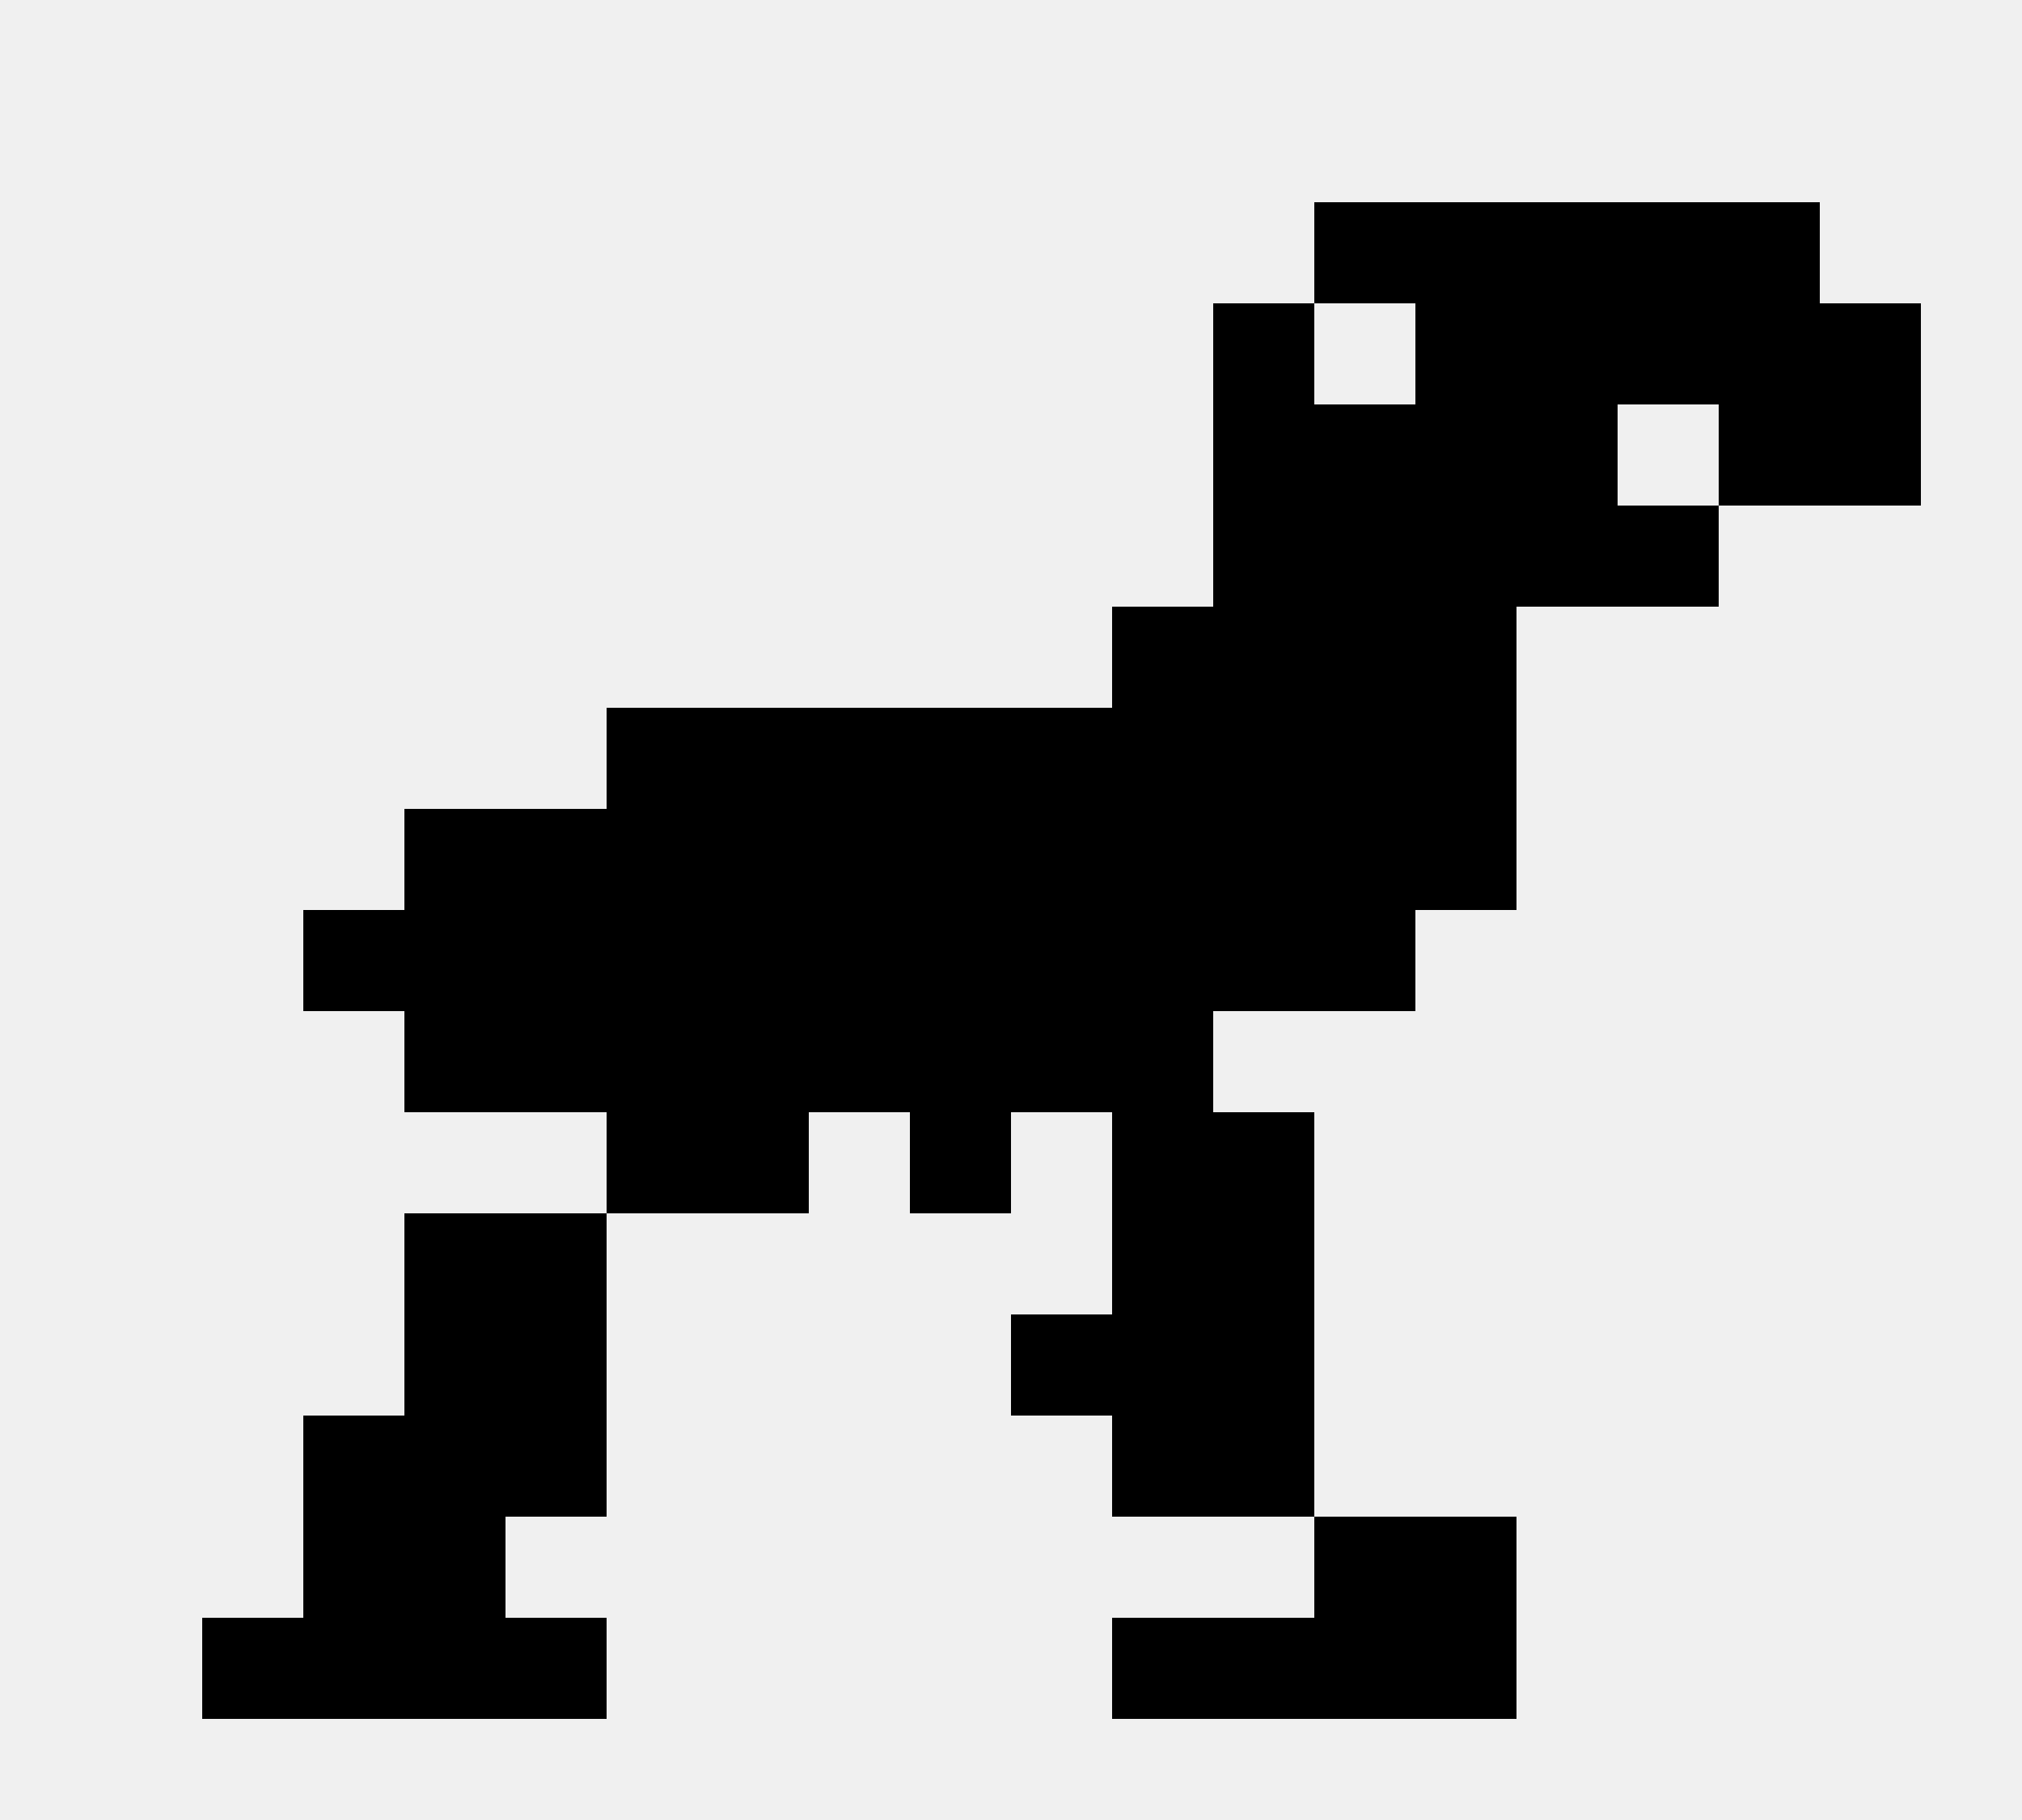
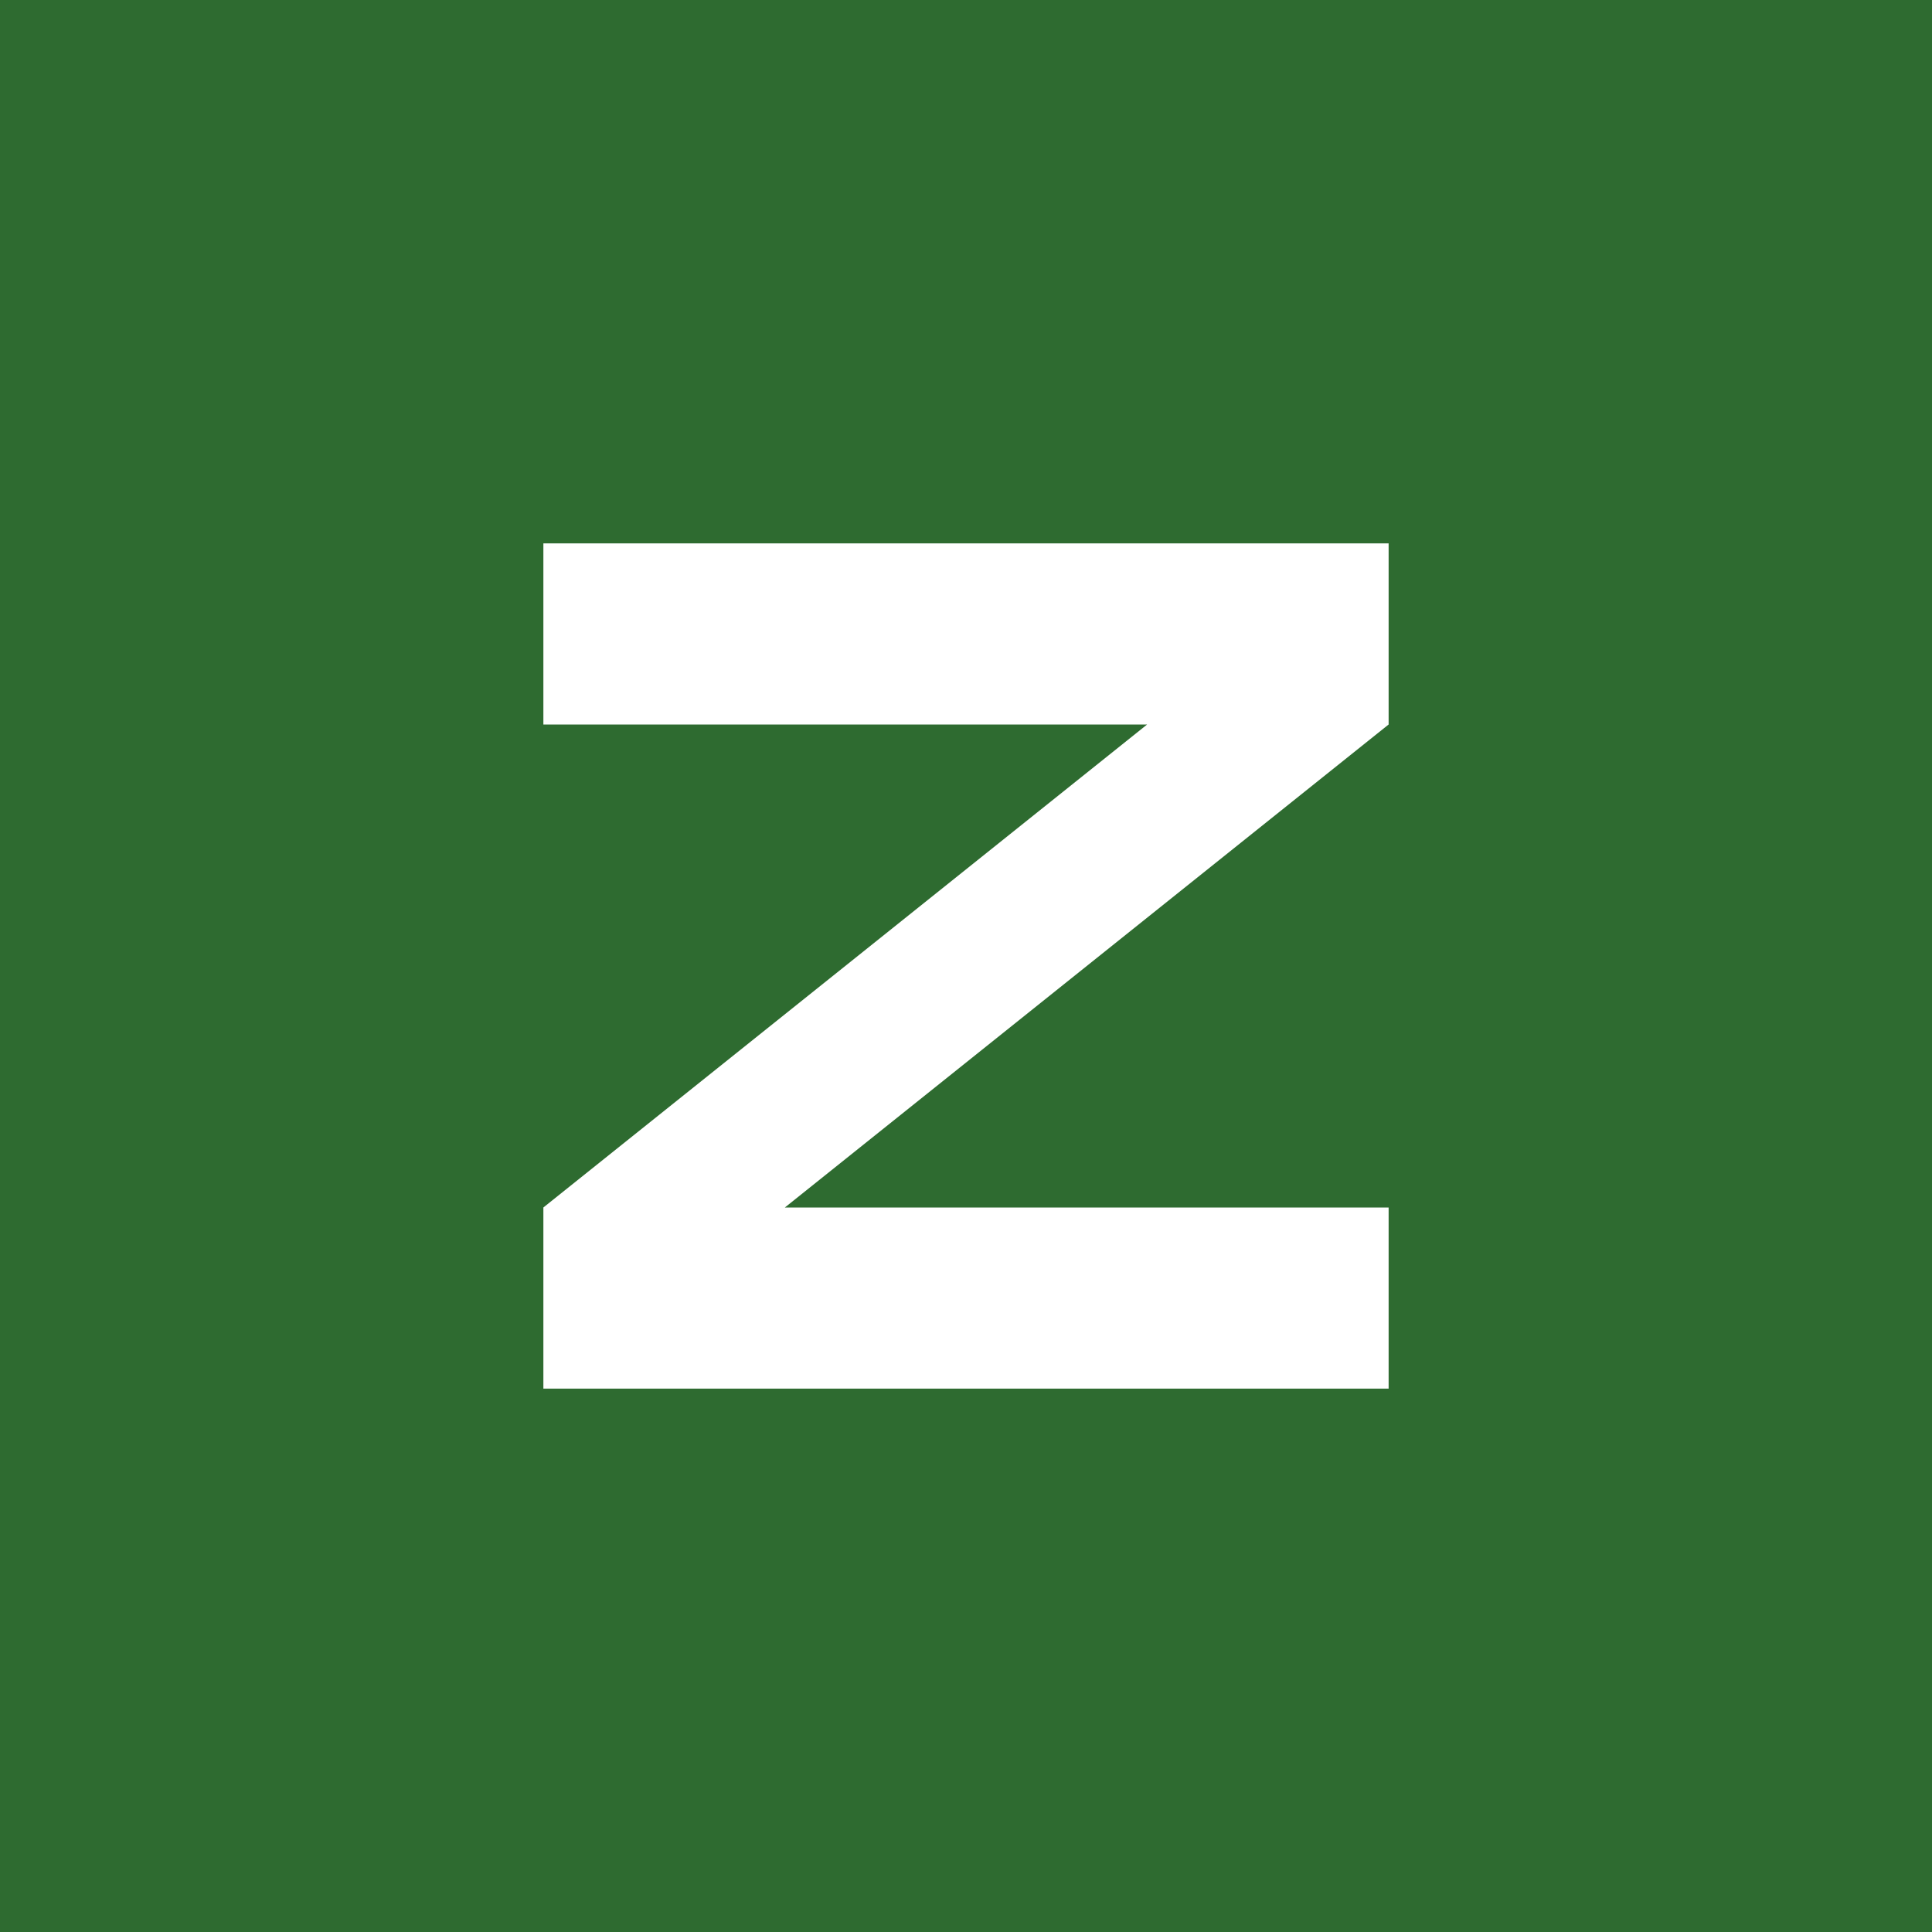
- <svg xmlns="http://www.w3.org/2000/svg" viewBox="0 0 100 90" width="100" height="90" shape-rendering="crispEdges" fill="currentColor">
-   <rect x="65" y="10" width="5" height="5" />
-   <rect x="70" y="10" width="5" height="5" />
-   <rect x="75" y="10" width="5" height="5" />
-   <rect x="80" y="10" width="5" height="5" />
-   <rect x="85" y="10" width="5" height="5" />
-   <rect x="60" y="15" width="5" height="5" />
-   <rect x="70" y="15" width="5" height="5" />
-   <rect x="75" y="15" width="5" height="5" />
-   <rect x="80" y="15" width="5" height="5" />
-   <rect x="85" y="15" width="5" height="5" />
-   <rect x="90" y="15" width="5" height="5" />
-   <rect x="60" y="20" width="5" height="5" />
-   <rect x="65" y="20" width="5" height="5" />
-   <rect x="70" y="20" width="5" height="5" />
-   <rect x="75" y="20" width="5" height="5" />
-   <rect x="85" y="20" width="5" height="5" />
-   <rect x="90" y="20" width="5" height="5" />
-   <rect x="60" y="25" width="5" height="5" />
-   <rect x="65" y="25" width="5" height="5" />
-   <rect x="70" y="25" width="5" height="5" />
-   <rect x="75" y="25" width="5" height="5" />
-   <rect x="80" y="25" width="5" height="5" />
-   <rect x="55" y="30" width="5" height="5" />
-   <rect x="60" y="30" width="5" height="5" />
-   <rect x="65" y="30" width="5" height="5" />
-   <rect x="70" y="30" width="5" height="5" />
-   <rect x="30" y="35" width="5" height="5" />
-   <rect x="35" y="35" width="5" height="5" />
-   <rect x="40" y="35" width="5" height="5" />
-   <rect x="45" y="35" width="5" height="5" />
-   <rect x="50" y="35" width="5" height="5" />
-   <rect x="55" y="35" width="5" height="5" />
-   <rect x="60" y="35" width="5" height="5" />
-   <rect x="65" y="35" width="5" height="5" />
-   <rect x="70" y="35" width="5" height="5" />
-   <rect x="20" y="40" width="5" height="5" />
-   <rect x="25" y="40" width="5" height="5" />
-   <rect x="30" y="40" width="5" height="5" />
-   <rect x="35" y="40" width="5" height="5" />
-   <rect x="40" y="40" width="5" height="5" />
-   <rect x="45" y="40" width="5" height="5" />
-   <rect x="50" y="40" width="5" height="5" />
-   <rect x="55" y="40" width="5" height="5" />
-   <rect x="60" y="40" width="5" height="5" />
-   <rect x="65" y="40" width="5" height="5" />
-   <rect x="70" y="40" width="5" height="5" />
-   <rect x="15" y="45" width="5" height="5" />
-   <rect x="20" y="45" width="5" height="5" />
-   <rect x="25" y="45" width="5" height="5" />
-   <rect x="30" y="45" width="5" height="5" />
-   <rect x="35" y="45" width="5" height="5" />
-   <rect x="40" y="45" width="5" height="5" />
-   <rect x="45" y="45" width="5" height="5" />
-   <rect x="50" y="45" width="5" height="5" />
-   <rect x="55" y="45" width="5" height="5" />
-   <rect x="60" y="45" width="5" height="5" />
-   <rect x="65" y="45" width="5" height="5" />
-   <rect x="20" y="50" width="5" height="5" />
-   <rect x="25" y="50" width="5" height="5" />
-   <rect x="30" y="50" width="5" height="5" />
-   <rect x="35" y="50" width="5" height="5" />
-   <rect x="40" y="50" width="5" height="5" />
-   <rect x="45" y="50" width="5" height="5" />
-   <rect x="50" y="50" width="5" height="5" />
-   <rect x="55" y="50" width="5" height="5" />
-   <rect x="30" y="55" width="5" height="5" />
-   <rect x="35" y="55" width="5" height="5" />
-   <rect x="45" y="55" width="5" height="5" />
-   <rect x="55" y="55" width="5" height="5" />
-   <rect x="60" y="55" width="5" height="5" />
-   <rect x="20" y="60" width="5" height="5" />
-   <rect x="25" y="60" width="5" height="5" />
-   <rect x="55" y="60" width="5" height="5" />
-   <rect x="60" y="60" width="5" height="5" />
-   <rect x="20" y="65" width="5" height="5" />
-   <rect x="25" y="65" width="5" height="5" />
-   <rect x="50" y="65" width="5" height="5" />
-   <rect x="55" y="65" width="5" height="5" />
-   <rect x="60" y="65" width="5" height="5" />
-   <rect x="15" y="70" width="5" height="5" />
-   <rect x="20" y="70" width="5" height="5" />
-   <rect x="25" y="70" width="5" height="5" />
-   <rect x="55" y="70" width="5" height="5" />
-   <rect x="60" y="70" width="5" height="5" />
-   <rect x="15" y="75" width="5" height="5" />
-   <rect x="20" y="75" width="5" height="5" />
-   <rect x="65" y="75" width="5" height="5" />
-   <rect x="70" y="75" width="5" height="5" />
-   <rect x="10" y="80" width="5" height="5" />
-   <rect x="15" y="80" width="5" height="5" />
-   <rect x="20" y="80" width="5" height="5" />
-   <rect x="25" y="80" width="5" height="5" />
-   <rect x="55" y="80" width="5" height="5" />
-   <rect x="60" y="80" width="5" height="5" />
-   <rect x="65" y="80" width="5" height="5" />
-   <rect x="70" y="80" width="5" height="5" />
+ <svg xmlns="http://www.w3.org/2000/svg" viewBox="0 0 32 32">
+   <rect width="32" height="32" fill="#2e6b30" />
+   <path d="M9 9h14v3L13 20h10v3H9v-3l10-8H9z" fill="#fff" />
</svg>
